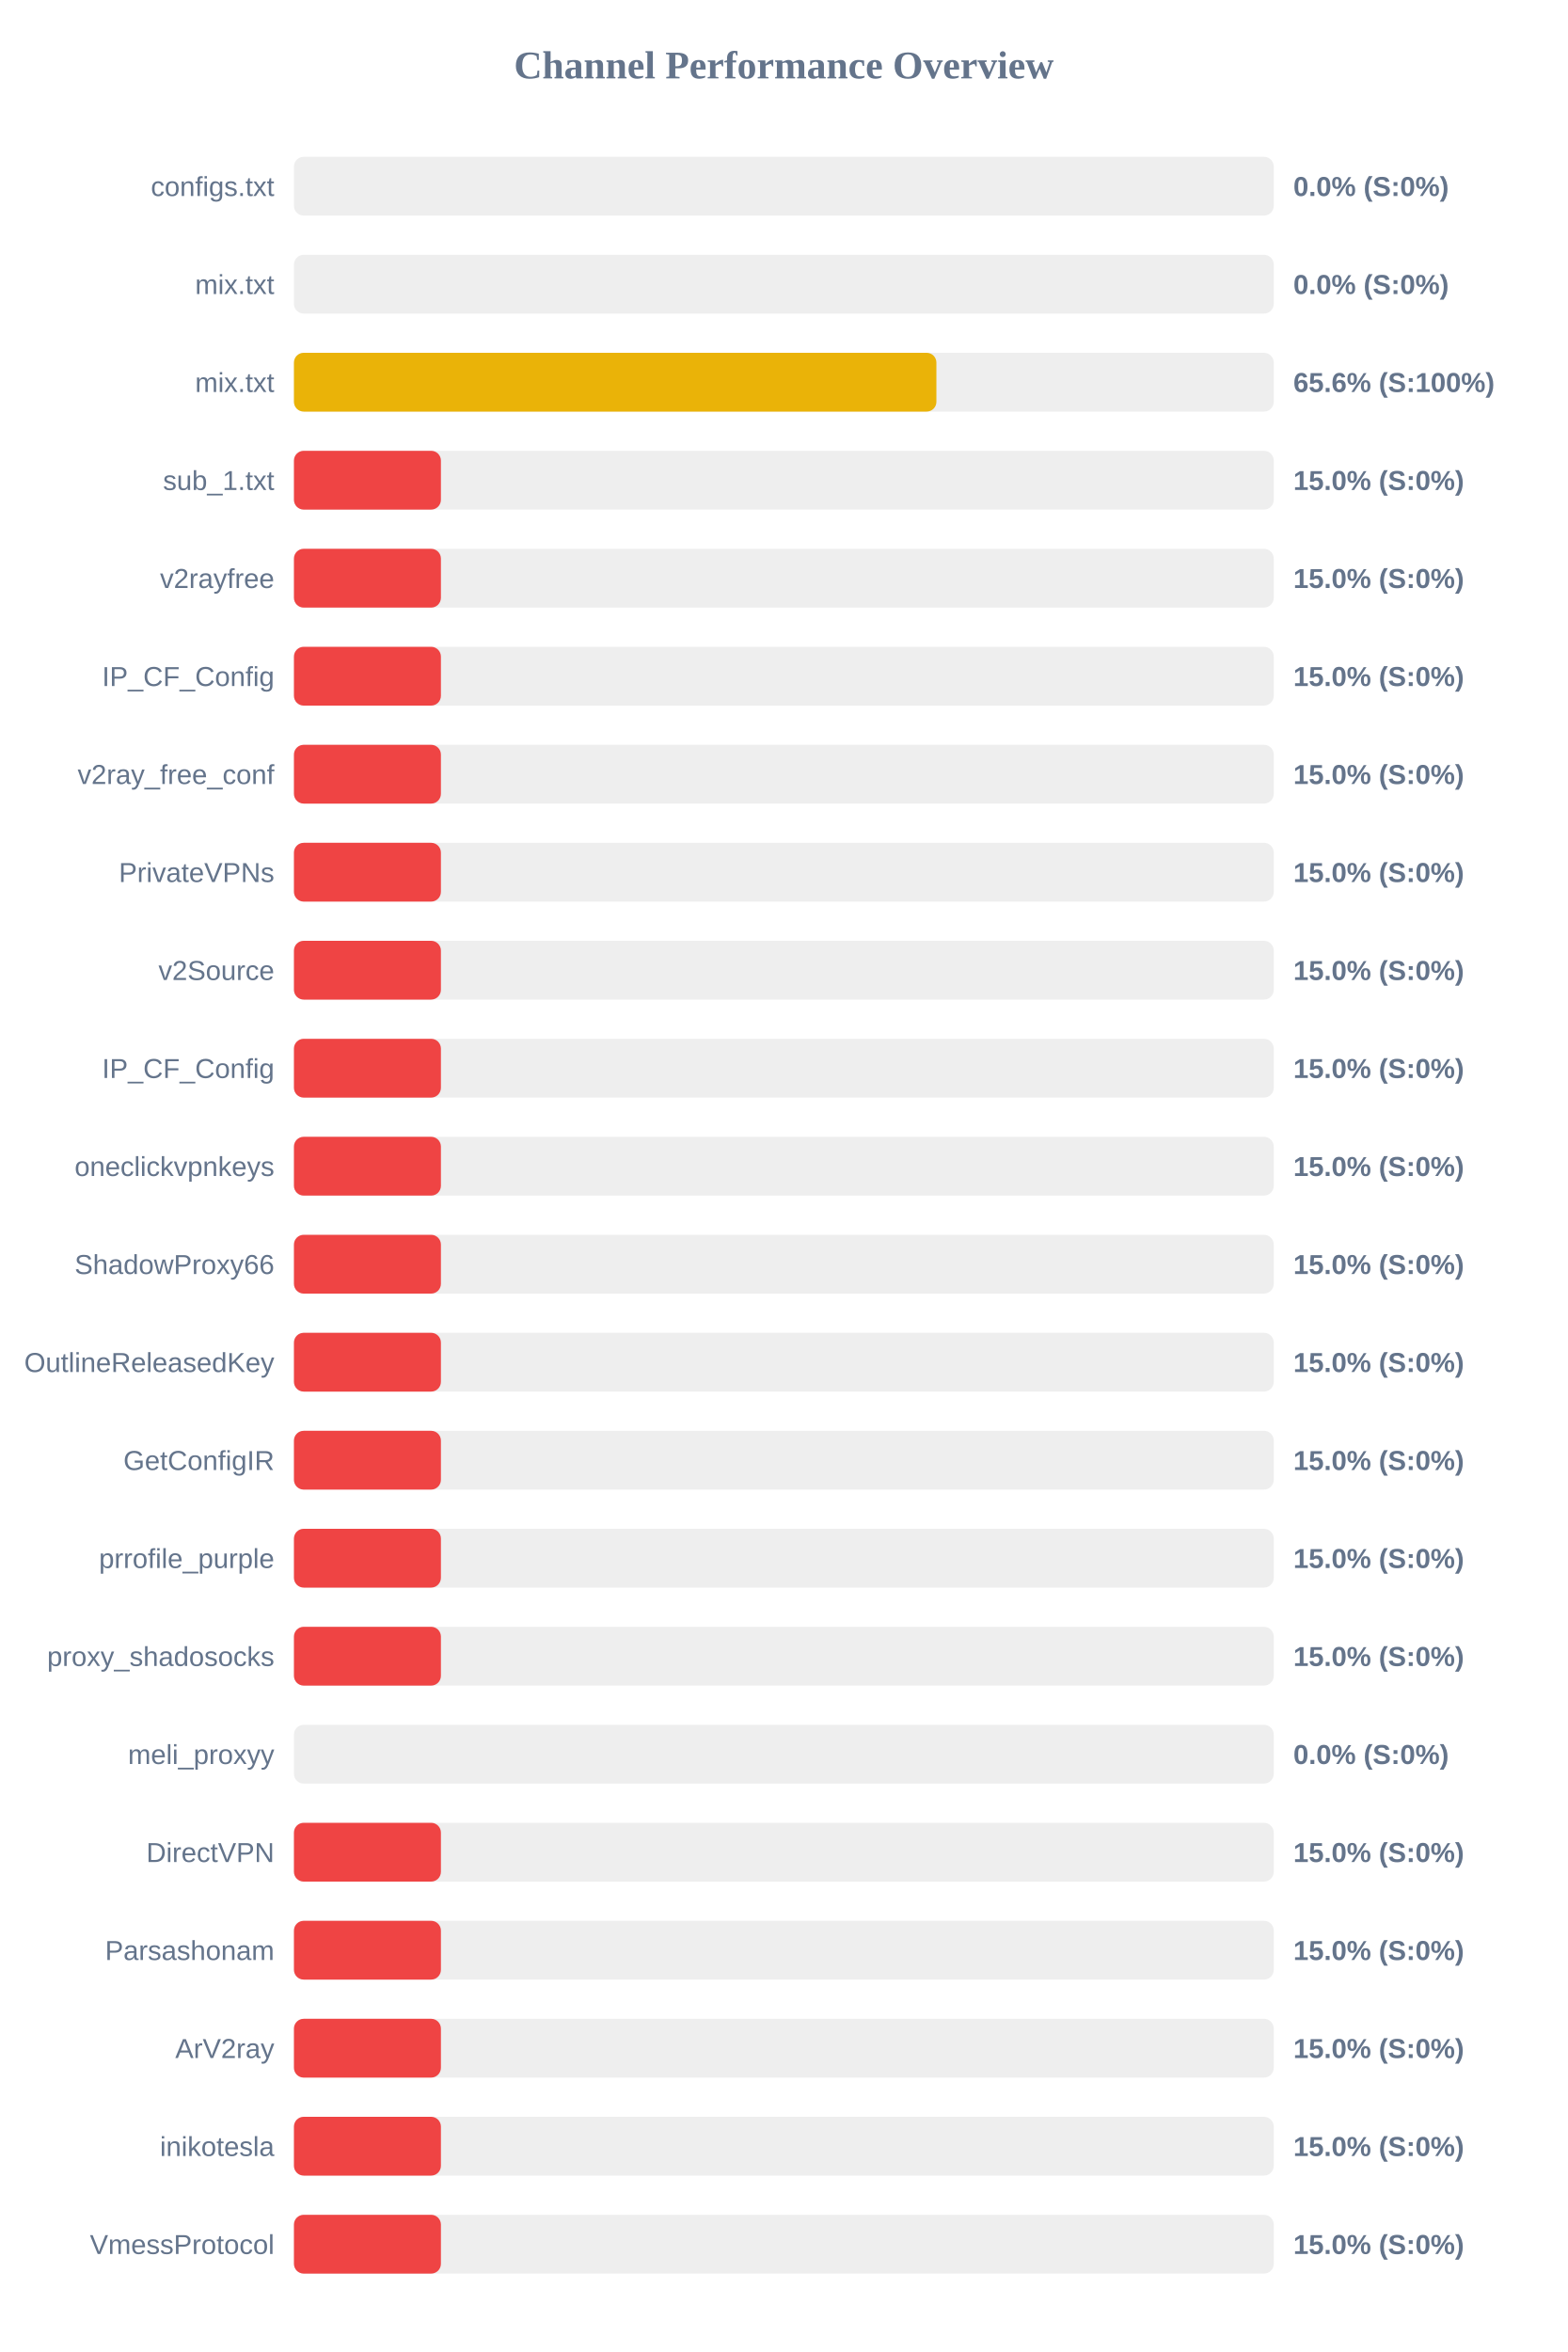
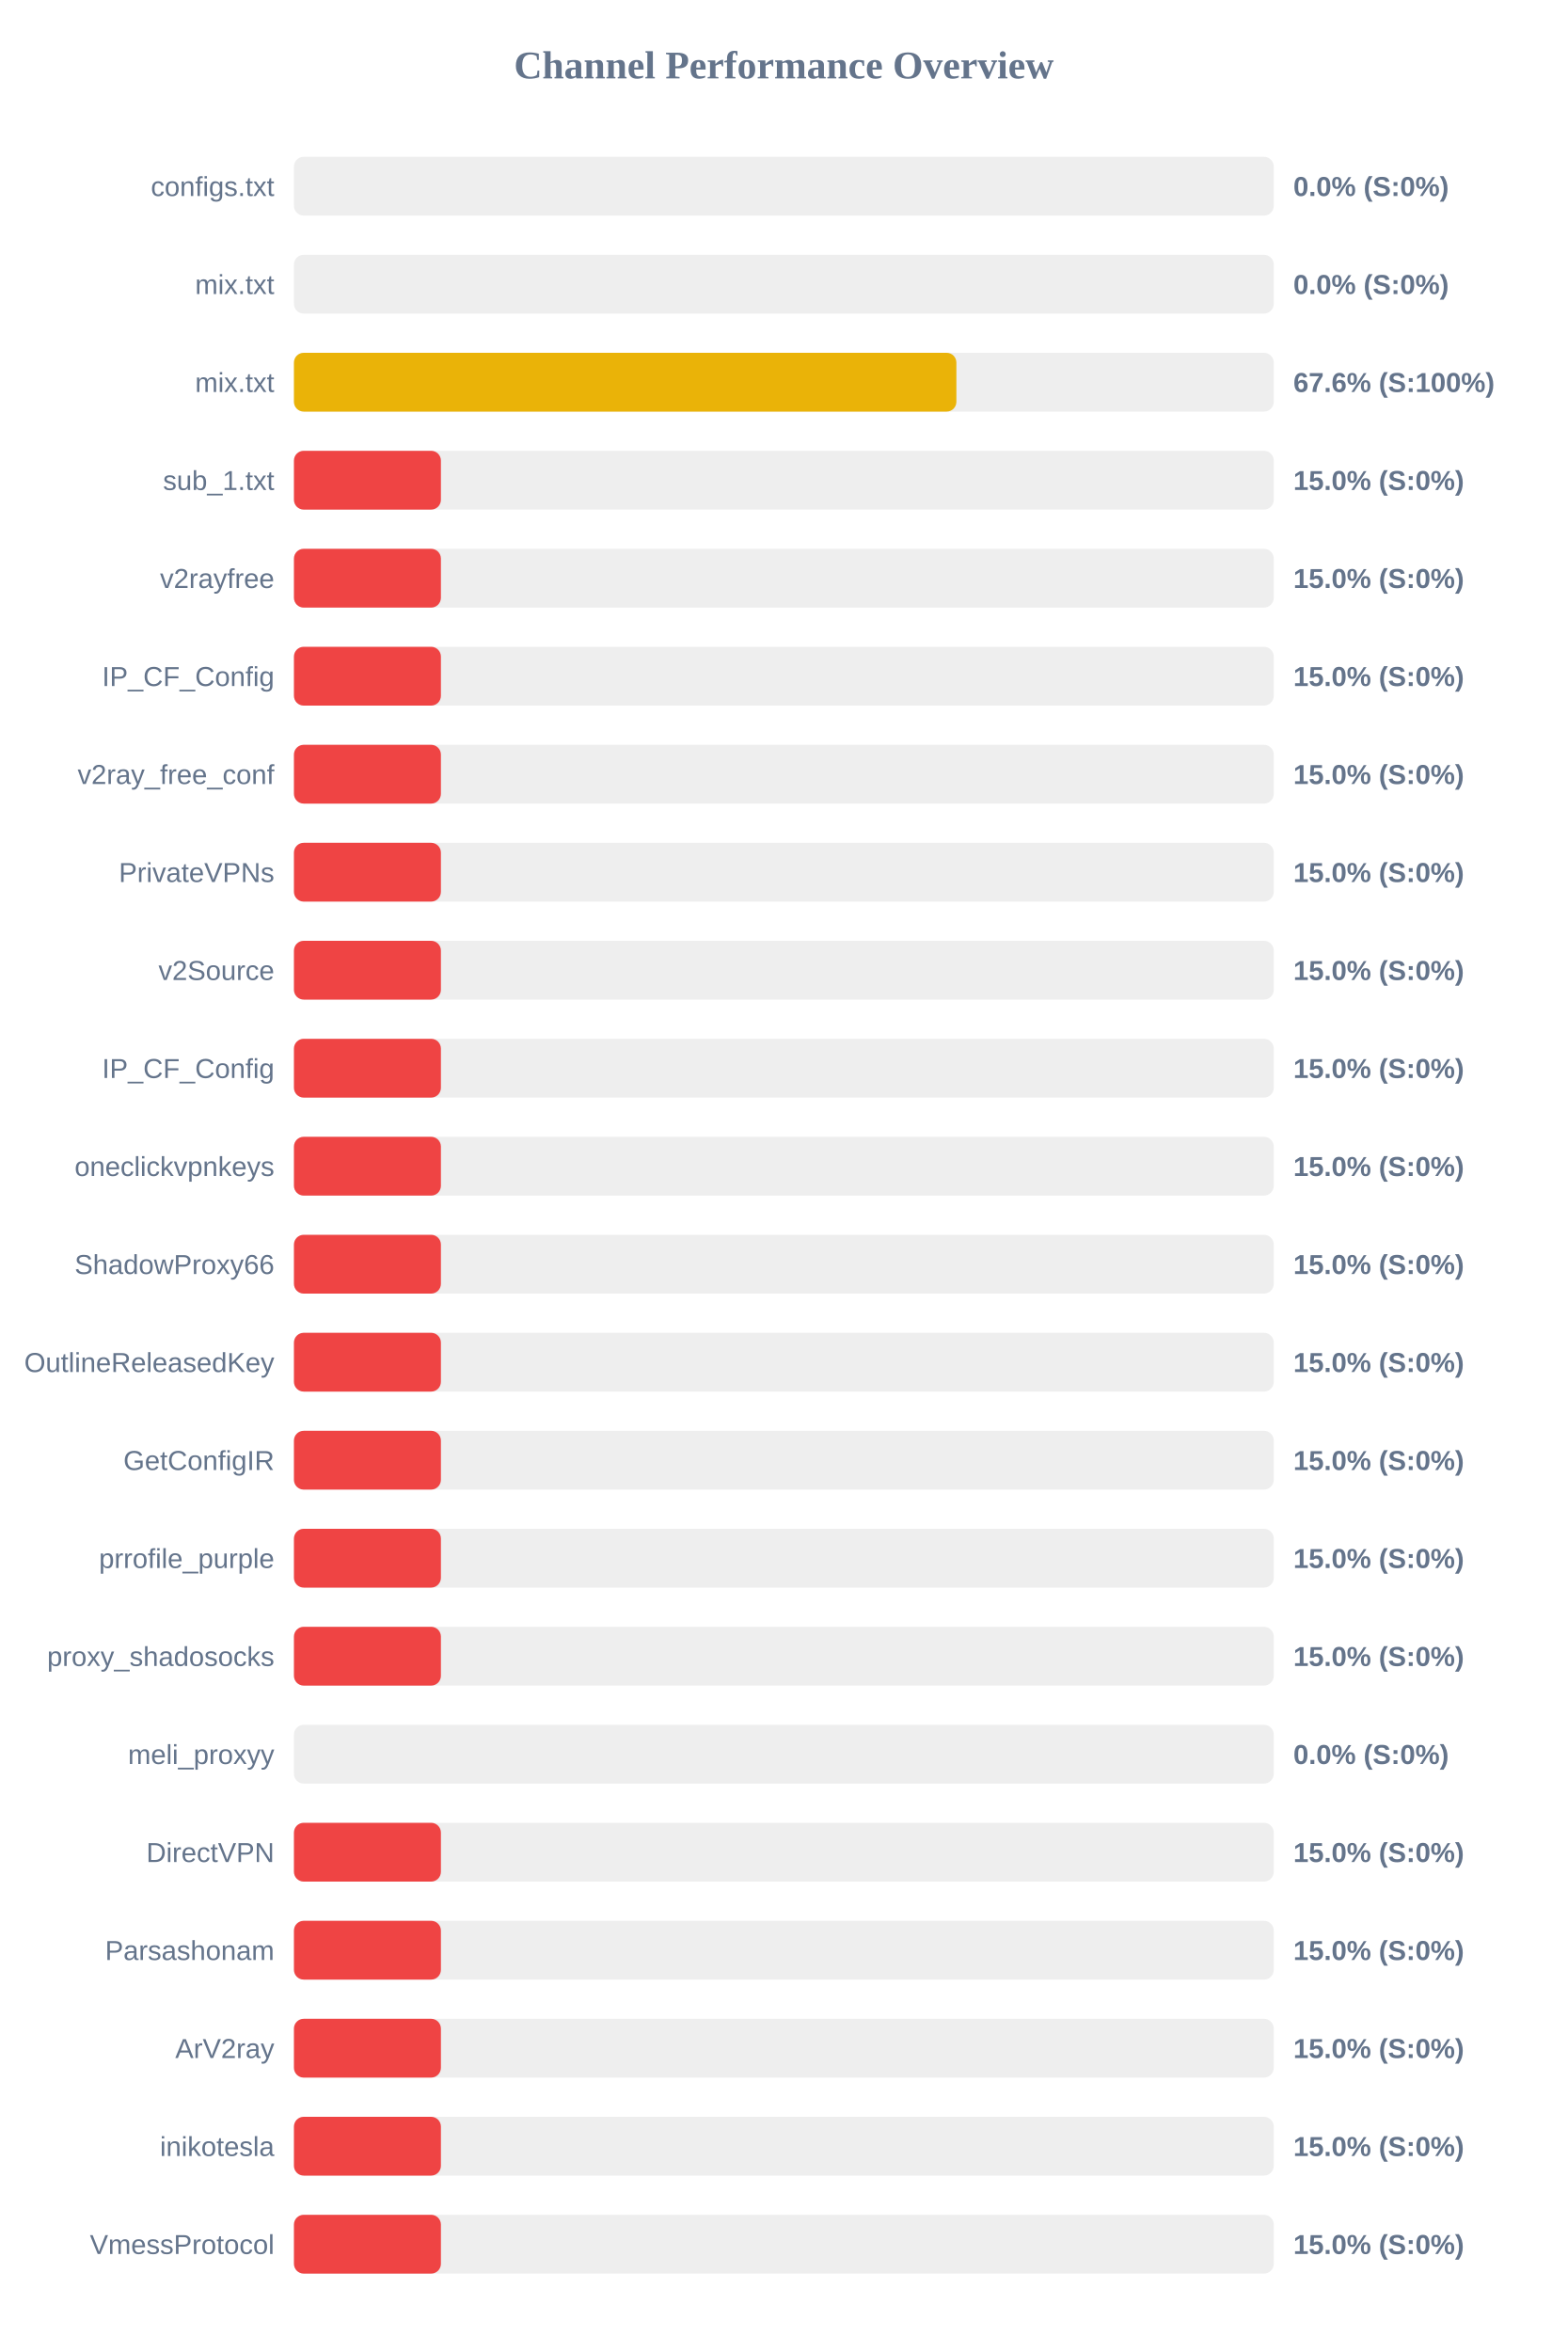
<svg xmlns="http://www.w3.org/2000/svg" width="800" height="1200" version="1.1">
  <style>
        .row { font: 14px Arial; fill: #64748b; }
        .score { font: bold 14px Arial; fill: #64748b; }
    </style>
  <text x="400" y="40" text-anchor="middle" font-size="20px" font-weight="bold" fill="#64748b">Channel Performance Overview</text>
  <rect x="150" y="80" width="500" height="30" fill="#eee" rx="5" />
  <rect x="150" y="80" width="0.0" height="30" fill="#ef4444" rx="5" />
  <text x="140" y="100" text-anchor="end" class="row">configs.txt</text>
  <text x="660" y="100" text-anchor="start" class="score">0.0% (S:0%)</text>
  <rect x="150" y="130" width="500" height="30" fill="#eee" rx="5" />
  <rect x="150" y="130" width="0.0" height="30" fill="#ef4444" rx="5" />
  <text x="140" y="150" text-anchor="end" class="row">mix.txt</text>
  <text x="660" y="150" text-anchor="start" class="score">0.0% (S:0%)</text>
  <rect x="150" y="180" width="500" height="30" fill="#eee" rx="5" />
-   <rect x="150" y="180" width="327.85" height="30" fill="#eab308" rx="5" />
+   <rect x="150" y="180" width="338.05" height="30" fill="#eab308" rx="5" />
  <text x="140" y="200" text-anchor="end" class="row">mix.txt</text>
-   <text x="660" y="200" text-anchor="start" class="score">65.6% (S:100%)</text>
+   <text x="660" y="200" text-anchor="start" class="score">67.6% (S:100%)</text>
  <rect x="150" y="230" width="500" height="30" fill="#eee" rx="5" />
  <rect x="150" y="230" width="75.0" height="30" fill="#ef4444" rx="5" />
  <text x="140" y="250" text-anchor="end" class="row">sub_1.txt</text>
  <text x="660" y="250" text-anchor="start" class="score">15.0% (S:0%)</text>
  <rect x="150" y="280" width="500" height="30" fill="#eee" rx="5" />
  <rect x="150" y="280" width="75.0" height="30" fill="#ef4444" rx="5" />
  <text x="140" y="300" text-anchor="end" class="row">v2rayfree</text>
  <text x="660" y="300" text-anchor="start" class="score">15.0% (S:0%)</text>
  <rect x="150" y="330" width="500" height="30" fill="#eee" rx="5" />
  <rect x="150" y="330" width="75.0" height="30" fill="#ef4444" rx="5" />
  <text x="140" y="350" text-anchor="end" class="row">IP_CF_Config</text>
  <text x="660" y="350" text-anchor="start" class="score">15.0% (S:0%)</text>
  <rect x="150" y="380" width="500" height="30" fill="#eee" rx="5" />
  <rect x="150" y="380" width="75.0" height="30" fill="#ef4444" rx="5" />
  <text x="140" y="400" text-anchor="end" class="row">v2ray_free_conf</text>
  <text x="660" y="400" text-anchor="start" class="score">15.0% (S:0%)</text>
  <rect x="150" y="430" width="500" height="30" fill="#eee" rx="5" />
  <rect x="150" y="430" width="75.0" height="30" fill="#ef4444" rx="5" />
  <text x="140" y="450" text-anchor="end" class="row">PrivateVPNs</text>
  <text x="660" y="450" text-anchor="start" class="score">15.0% (S:0%)</text>
  <rect x="150" y="480" width="500" height="30" fill="#eee" rx="5" />
  <rect x="150" y="480" width="75.0" height="30" fill="#ef4444" rx="5" />
  <text x="140" y="500" text-anchor="end" class="row">v2Source</text>
  <text x="660" y="500" text-anchor="start" class="score">15.0% (S:0%)</text>
  <rect x="150" y="530" width="500" height="30" fill="#eee" rx="5" />
  <rect x="150" y="530" width="75.0" height="30" fill="#ef4444" rx="5" />
  <text x="140" y="550" text-anchor="end" class="row">IP_CF_Config</text>
  <text x="660" y="550" text-anchor="start" class="score">15.0% (S:0%)</text>
  <rect x="150" y="580" width="500" height="30" fill="#eee" rx="5" />
  <rect x="150" y="580" width="75.0" height="30" fill="#ef4444" rx="5" />
  <text x="140" y="600" text-anchor="end" class="row">oneclickvpnkeys</text>
  <text x="660" y="600" text-anchor="start" class="score">15.0% (S:0%)</text>
  <rect x="150" y="630" width="500" height="30" fill="#eee" rx="5" />
  <rect x="150" y="630" width="75.0" height="30" fill="#ef4444" rx="5" />
  <text x="140" y="650" text-anchor="end" class="row">ShadowProxy66</text>
  <text x="660" y="650" text-anchor="start" class="score">15.0% (S:0%)</text>
  <rect x="150" y="680" width="500" height="30" fill="#eee" rx="5" />
  <rect x="150" y="680" width="75.0" height="30" fill="#ef4444" rx="5" />
  <text x="140" y="700" text-anchor="end" class="row">OutlineReleasedKey</text>
  <text x="660" y="700" text-anchor="start" class="score">15.0% (S:0%)</text>
  <rect x="150" y="730" width="500" height="30" fill="#eee" rx="5" />
  <rect x="150" y="730" width="75.0" height="30" fill="#ef4444" rx="5" />
  <text x="140" y="750" text-anchor="end" class="row">GetConfigIR</text>
  <text x="660" y="750" text-anchor="start" class="score">15.0% (S:0%)</text>
  <rect x="150" y="780" width="500" height="30" fill="#eee" rx="5" />
  <rect x="150" y="780" width="75.0" height="30" fill="#ef4444" rx="5" />
  <text x="140" y="800" text-anchor="end" class="row">prrofile_purple</text>
  <text x="660" y="800" text-anchor="start" class="score">15.0% (S:0%)</text>
  <rect x="150" y="830" width="500" height="30" fill="#eee" rx="5" />
  <rect x="150" y="830" width="75.0" height="30" fill="#ef4444" rx="5" />
  <text x="140" y="850" text-anchor="end" class="row">proxy_shadosocks</text>
  <text x="660" y="850" text-anchor="start" class="score">15.0% (S:0%)</text>
  <rect x="150" y="880" width="500" height="30" fill="#eee" rx="5" />
  <rect x="150" y="880" width="0.0" height="30" fill="#ef4444" rx="5" />
  <text x="140" y="900" text-anchor="end" class="row">meli_proxyy</text>
  <text x="660" y="900" text-anchor="start" class="score">0.0% (S:0%)</text>
  <rect x="150" y="930" width="500" height="30" fill="#eee" rx="5" />
  <rect x="150" y="930" width="75.0" height="30" fill="#ef4444" rx="5" />
  <text x="140" y="950" text-anchor="end" class="row">DirectVPN</text>
  <text x="660" y="950" text-anchor="start" class="score">15.0% (S:0%)</text>
  <rect x="150" y="980" width="500" height="30" fill="#eee" rx="5" />
  <rect x="150" y="980" width="75.0" height="30" fill="#ef4444" rx="5" />
  <text x="140" y="1000" text-anchor="end" class="row">Parsashonam</text>
  <text x="660" y="1000" text-anchor="start" class="score">15.0% (S:0%)</text>
  <rect x="150" y="1030" width="500" height="30" fill="#eee" rx="5" />
  <rect x="150" y="1030" width="75.0" height="30" fill="#ef4444" rx="5" />
  <text x="140" y="1050" text-anchor="end" class="row">ArV2ray</text>
  <text x="660" y="1050" text-anchor="start" class="score">15.0% (S:0%)</text>
  <rect x="150" y="1080" width="500" height="30" fill="#eee" rx="5" />
  <rect x="150" y="1080" width="75.0" height="30" fill="#ef4444" rx="5" />
  <text x="140" y="1100" text-anchor="end" class="row">inikotesla</text>
  <text x="660" y="1100" text-anchor="start" class="score">15.0% (S:0%)</text>
  <rect x="150" y="1130" width="500" height="30" fill="#eee" rx="5" />
  <rect x="150" y="1130" width="75.0" height="30" fill="#ef4444" rx="5" />
  <text x="140" y="1150" text-anchor="end" class="row">VmessProtocol</text>
  <text x="660" y="1150" text-anchor="start" class="score">15.0% (S:0%)</text>
</svg>
